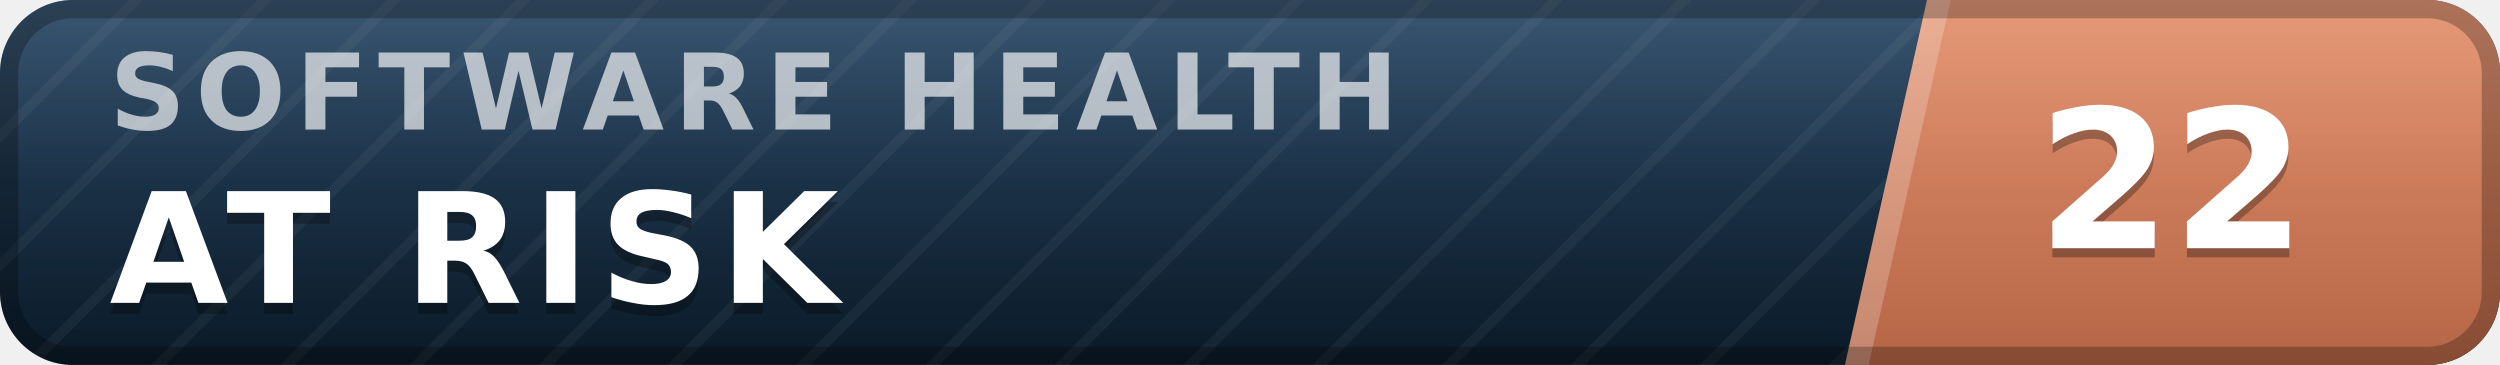
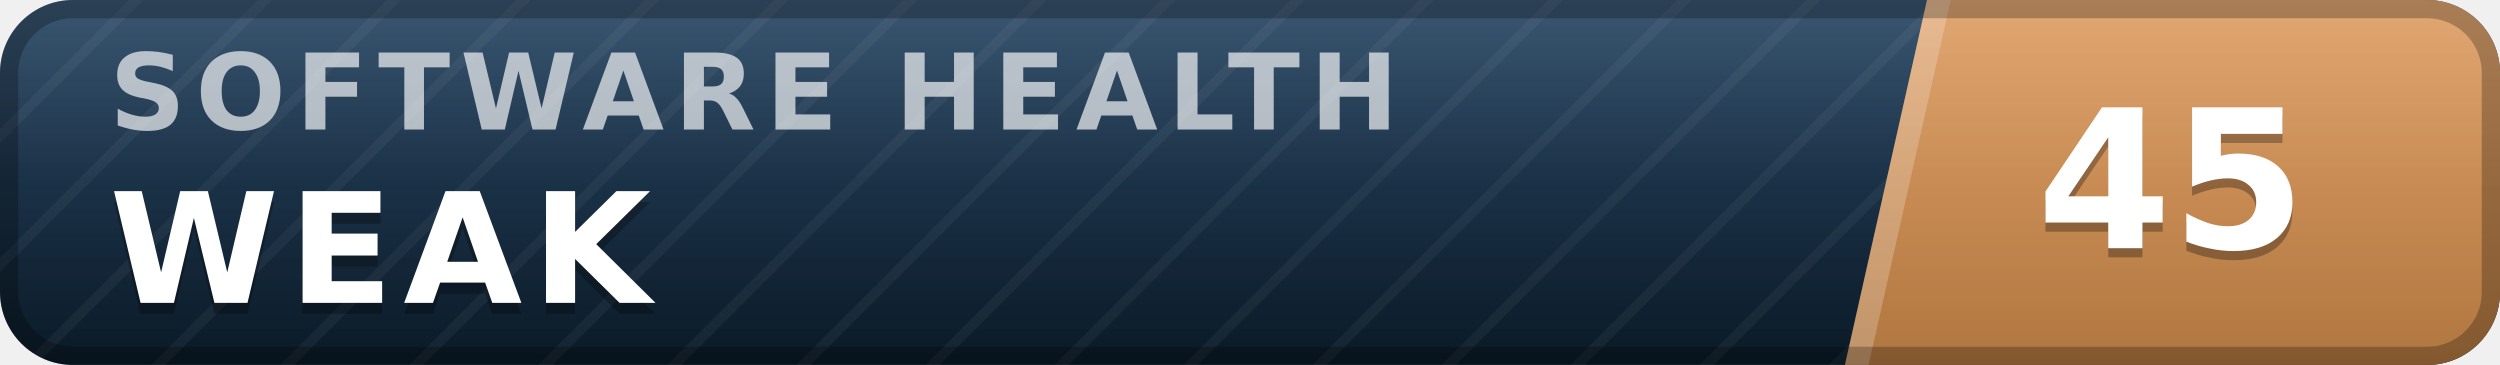
- <svg xmlns="http://www.w3.org/2000/svg" width="137" height="20" viewBox="0 0 137 20" role="img" aria-label="inspect.software software health index 22 of 100, at risk" font-family="Verdana,DejaVu Sans,Geneva,sans-serif">
+ <svg xmlns="http://www.w3.org/2000/svg" width="137" height="20" viewBox="0 0 137 20" role="img" aria-label="inspect.software software health index 45 of 100, weak" font-family="Verdana,DejaVu Sans,Geneva,sans-serif">
  <defs>
    <linearGradient id="plate" x1="0" y1="0" x2="0" y2="1">
      <stop offset="0" stop-color="#1d3d5c" />
      <stop offset="1" stop-color="#0a1926" />
    </linearGradient>
    <linearGradient id="endplate" x1="0" y1="0" x2="0" y2="1">
-       <stop offset="0" stop-color="#e18a64" />
-       <stop offset="1" stop-color="#b56546" />
+       <stop offset="0" stop-color="#dd9a5e" />
+       <stop offset="1" stop-color="#b0763f" />
    </linearGradient>
    <linearGradient id="gloss" x1="0" y1="0" x2="0" y2="1">
      <stop offset="0" stop-color="#fff" stop-opacity=".13" />
      <stop offset=".5" stop-color="#fff" stop-opacity=".03" />
      <stop offset="1" stop-color="#fff" stop-opacity="0" />
    </linearGradient>
    <pattern id="guilloche" width="5" height="5" patternUnits="userSpaceOnUse" patternTransform="rotate(45)">
      <line x1="0" y1="0" x2="0" y2="5" stroke="#fff" stroke-opacity=".045" stroke-width="1.1" />
    </pattern>
    <clipPath id="rounded">
      <rect width="137" height="20" rx="4" />
    </clipPath>
  </defs>
  <g clip-path="url(#rounded)">
    <rect width="137" height="20" fill="url(#plate)" />
    <rect width="137" height="20" fill="url(#guilloche)" />
    <polygon points="105.6,0 137,0 137,20 101.1,20" fill="url(#endplate)" />
    <polygon points="105.6,0 106.9,0 102.4,20 101.1,20" fill="#fff" fill-opacity=".22" />
    <text x="6.0" y="7.1" font-size="5.8" letter-spacing="0.55" fill="#fff" fill-opacity=".66" font-weight="bold" textLength="76.3" lengthAdjust="spacing">SOFTWARE HEALTH</text>
-     <text x="6.0" y="17.2" font-size="8.4" fill="#000" fill-opacity=".3" font-weight="bold" letter-spacing="0.55" textLength="43.3" lengthAdjust="spacing">AT RISK</text>
-     <text x="6.0" y="16.6" font-size="8.4" fill="#fff" font-weight="bold" letter-spacing="0.55" textLength="43.3" lengthAdjust="spacing">AT RISK</text>
-     <text x="119.0" y="14.1" font-size="10.6" fill="#000" fill-opacity=".3" font-weight="bold" text-anchor="middle">22</text>
-     <text x="119.0" y="13.6" font-size="10.6" fill="#fff" font-weight="bold" text-anchor="middle">22</text>
+     <text x="6.0" y="17.2" font-size="8.4" fill="#000" fill-opacity=".3" font-weight="bold" letter-spacing="0.55" textLength="30.3" lengthAdjust="spacing">WEAK</text>
+     <text x="6.0" y="16.6" font-size="8.4" fill="#fff" font-weight="bold" letter-spacing="0.55" textLength="30.3" lengthAdjust="spacing">WEAK</text>
+     <text x="119.0" y="14.1" font-size="10.6" fill="#000" fill-opacity=".3" font-weight="bold" text-anchor="middle">45</text>
+     <text x="119.0" y="13.6" font-size="10.6" fill="#fff" font-weight="bold" text-anchor="middle">45</text>
    <rect width="137" height="20" fill="url(#gloss)" />
  </g>
  <rect x=".5" y=".5" width="136" height="19" rx="3.5" fill="none" stroke="#000" stroke-opacity=".25" />
</svg>
